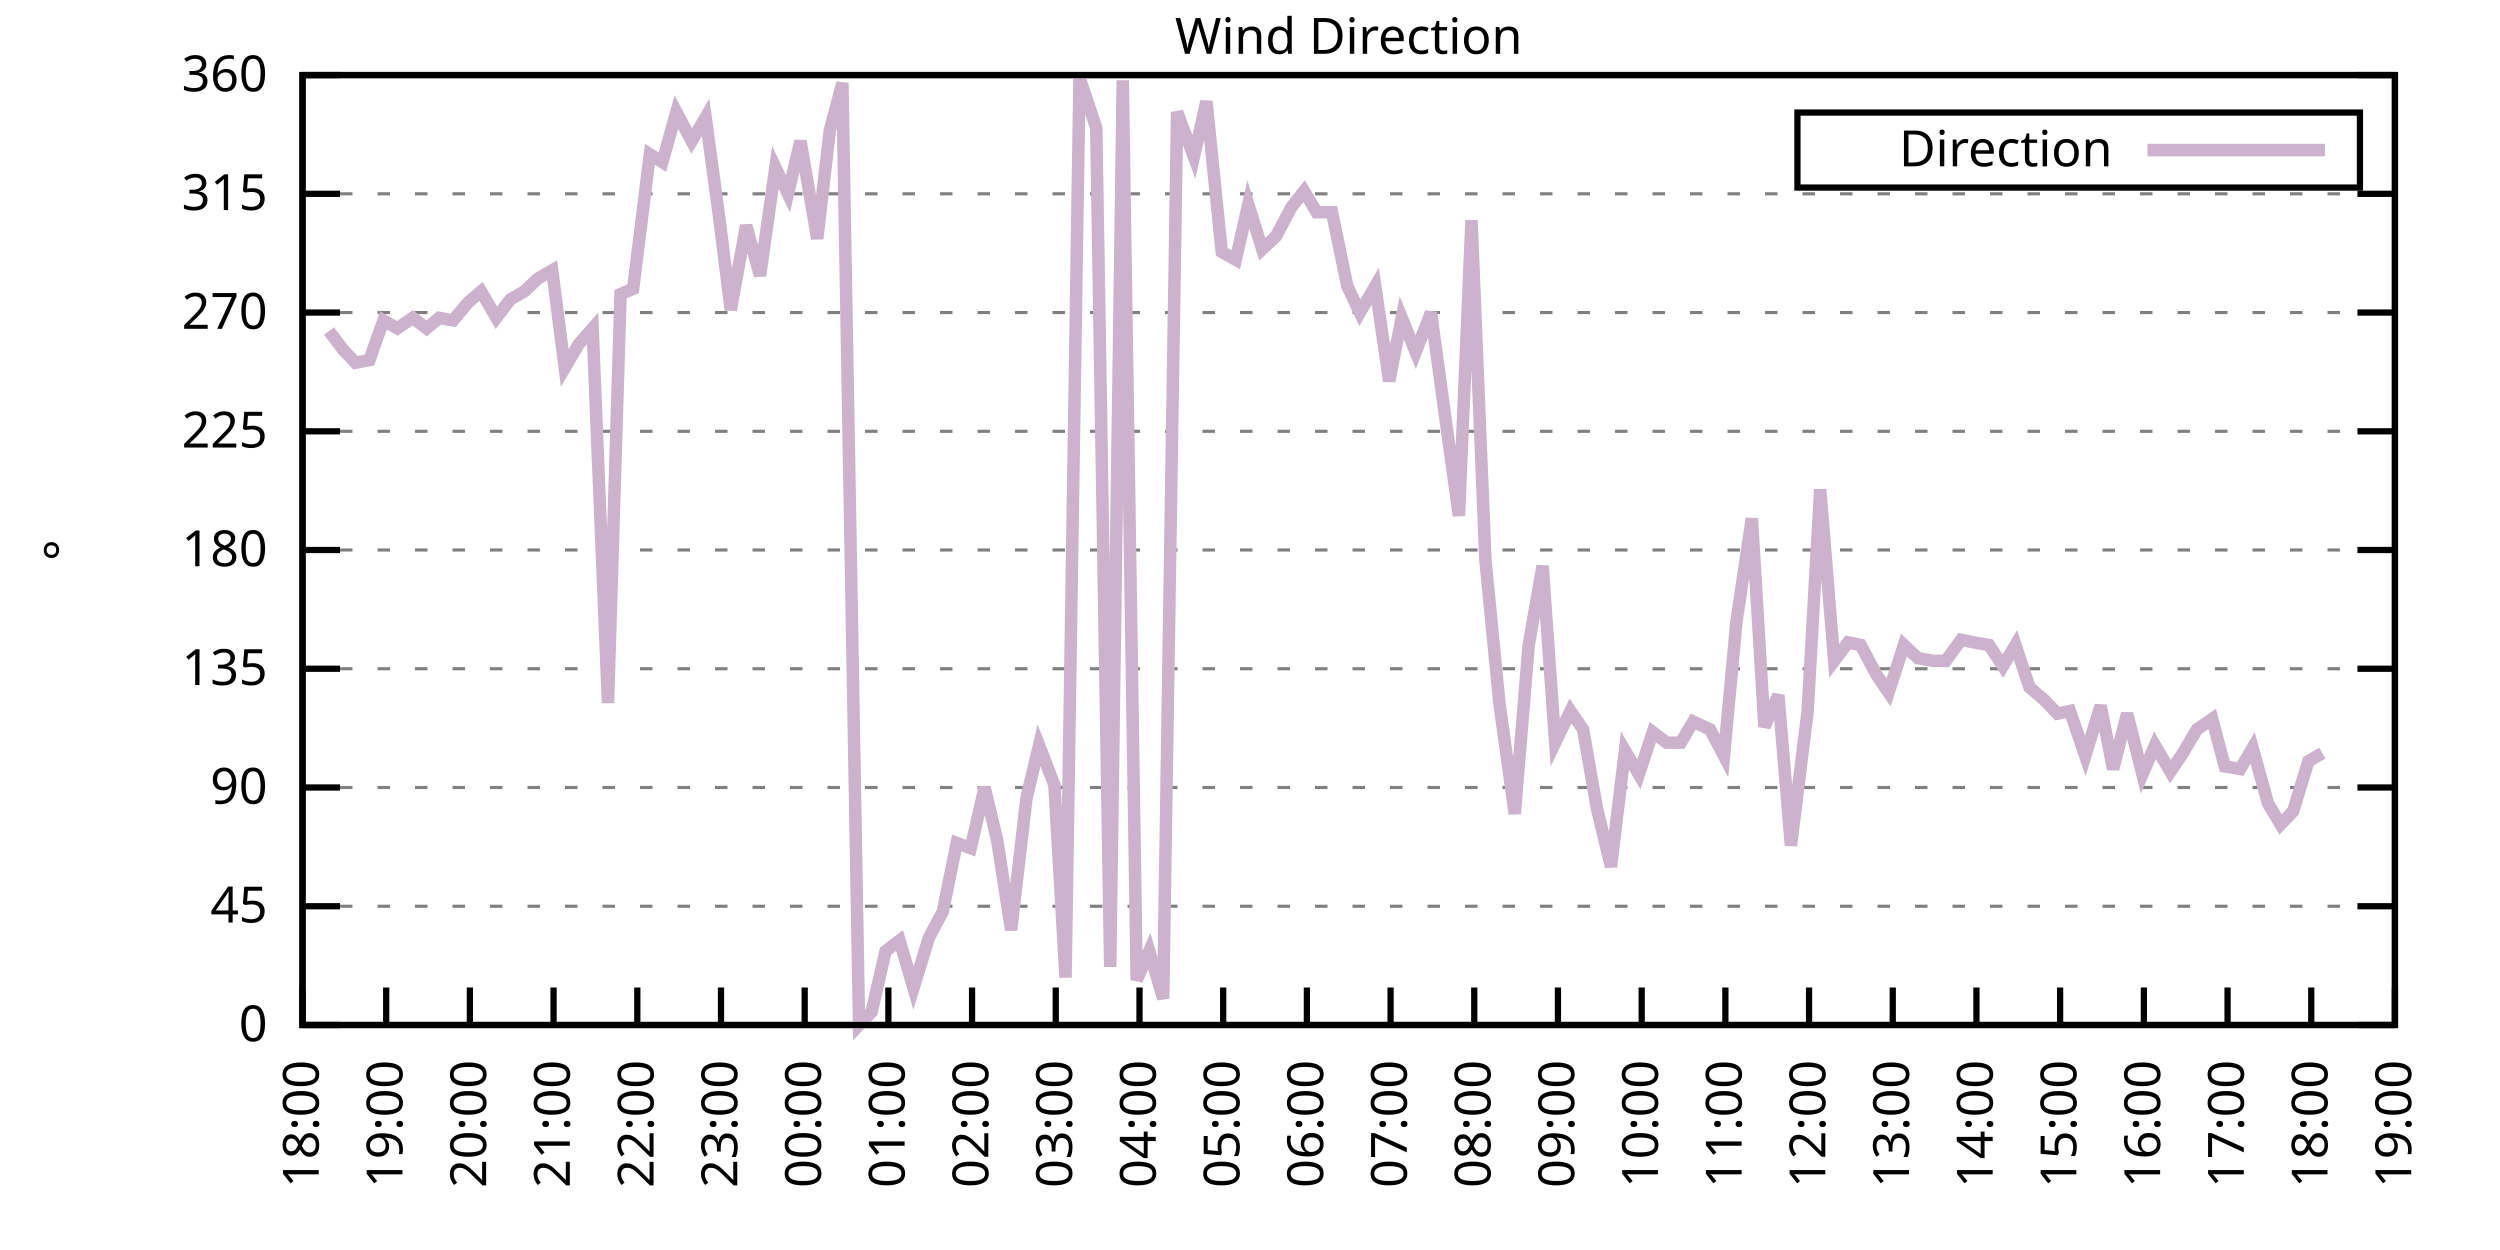
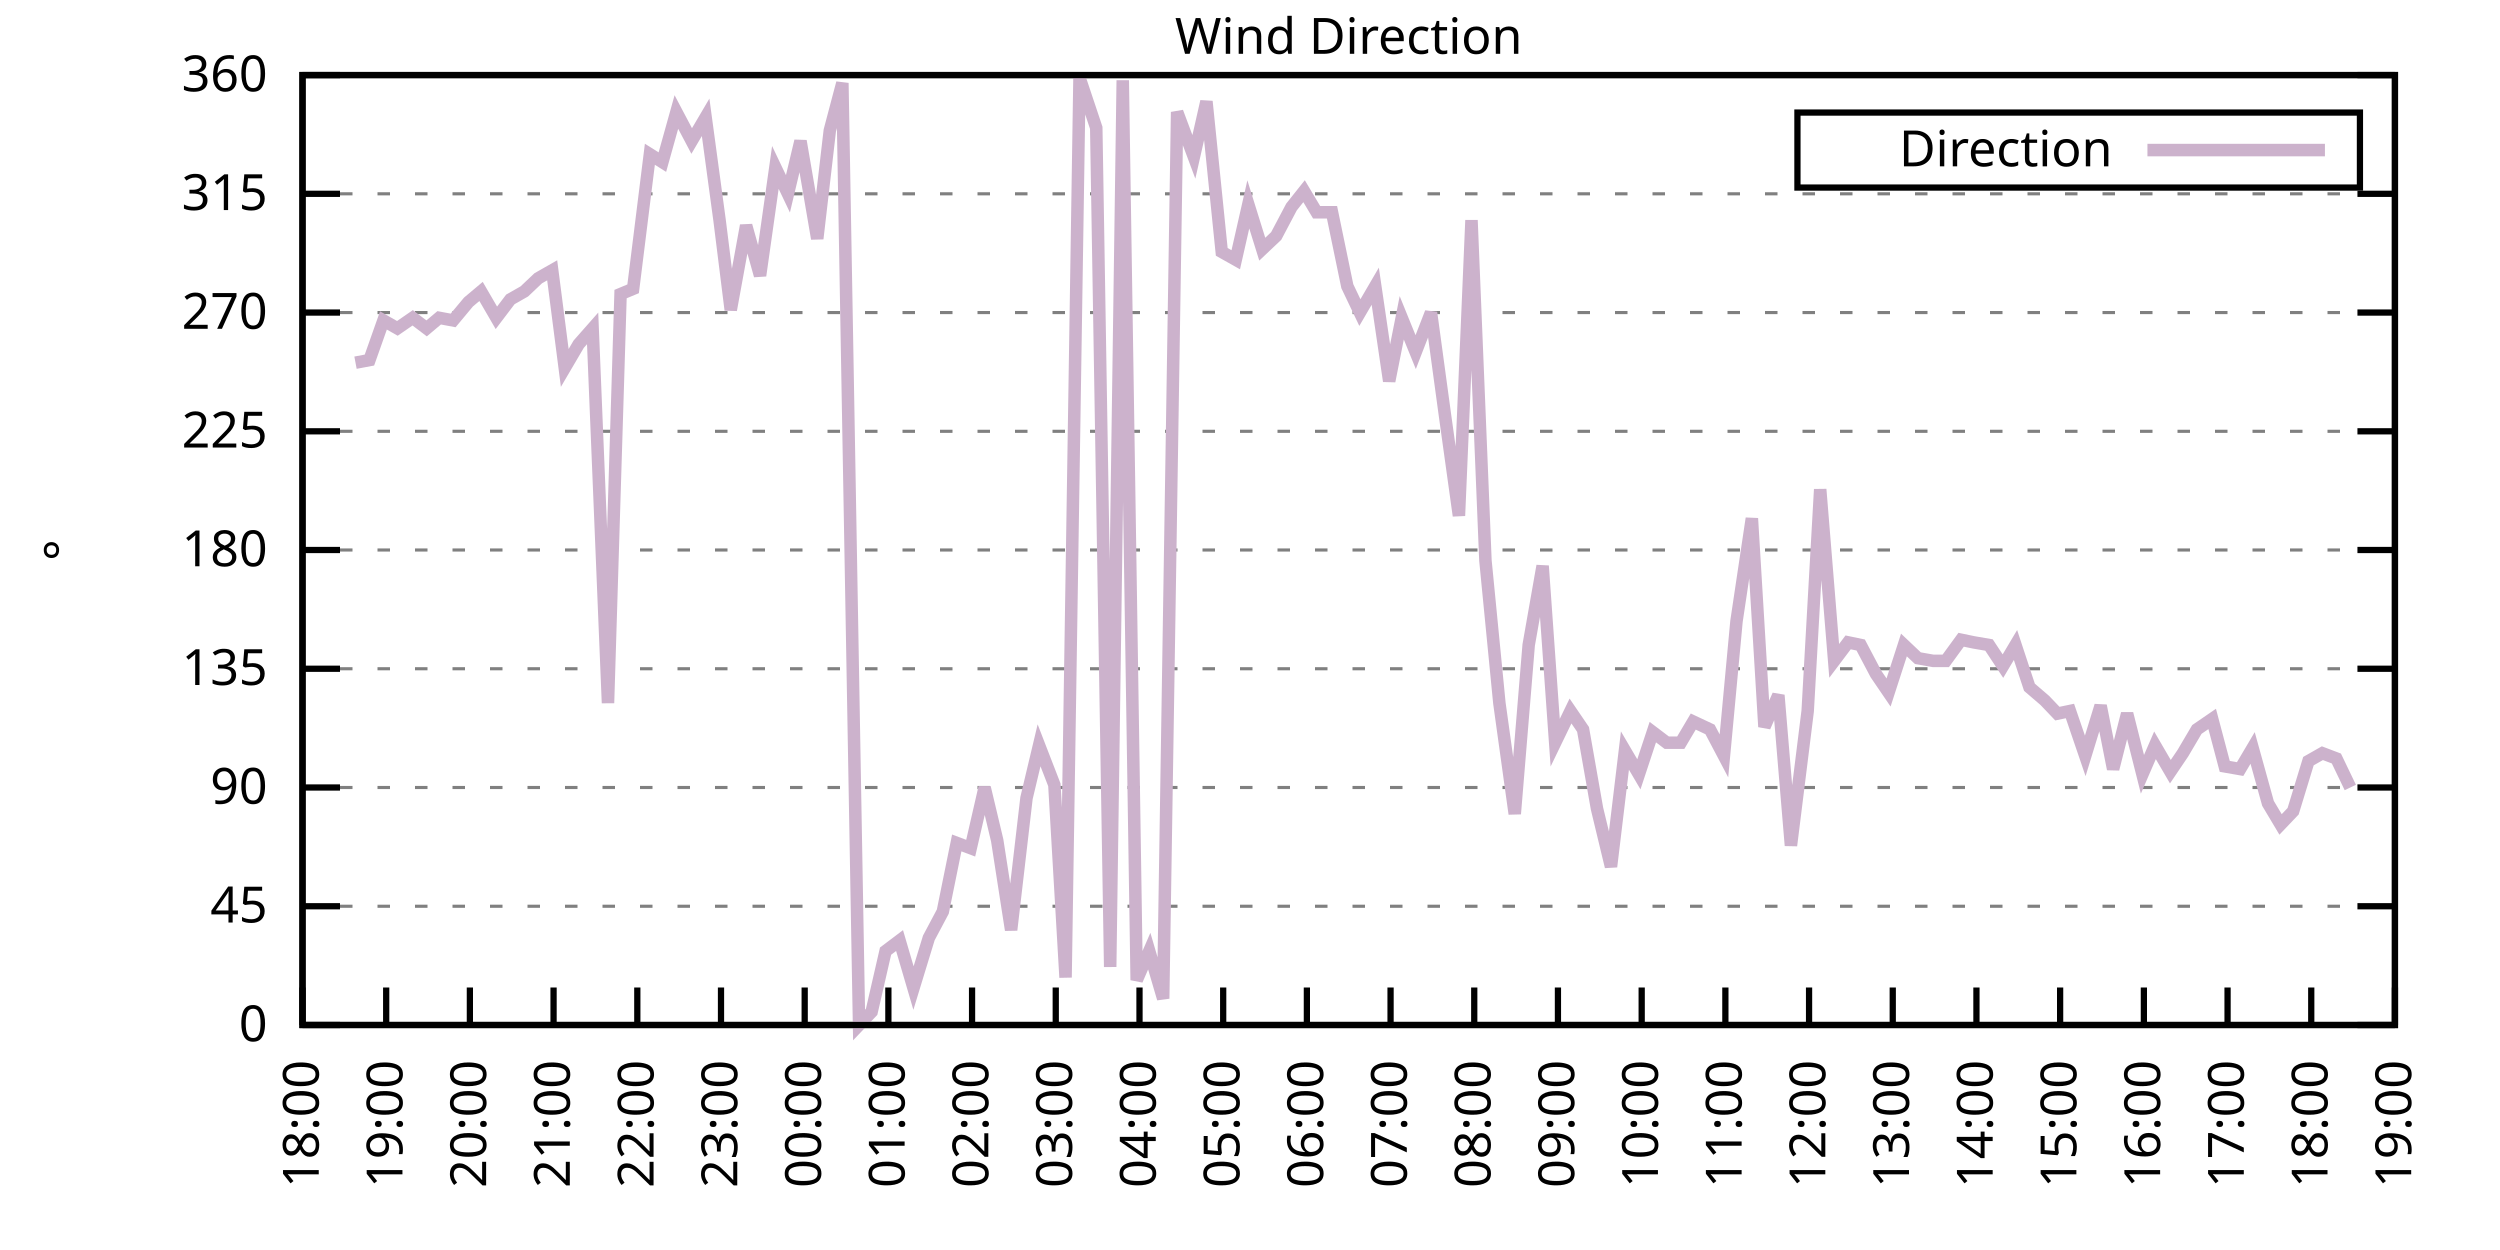
<svg xmlns="http://www.w3.org/2000/svg" xmlns:xlink="http://www.w3.org/1999/xlink" width="400" height="200" viewBox="0 0 400 200">
  <g id="gnuplot_canvas">
    <rect x="0" y="0" width="400" height="200" fill="none" />
    <defs>
      <circle id="gpDot" r="0.5" stroke-width="0.5" stroke="currentColor" />
      <path id="gpPt0" stroke-width="0.333" stroke="currentColor" d="M-1,0 h2 M0,-1 v2" />
      <path id="gpPt1" stroke-width="0.333" stroke="currentColor" d="M-1,-1 L1,1 M1,-1 L-1,1" />
      <path id="gpPt2" stroke-width="0.333" stroke="currentColor" d="M-1,0 L1,0 M0,-1 L0,1 M-1,-1 L1,1 M-1,1 L1,-1" />
      <rect id="gpPt3" stroke-width="0.333" stroke="currentColor" x="-1" y="-1" width="2" height="2" />
      <rect id="gpPt4" stroke-width="0.333" stroke="currentColor" fill="currentColor" x="-1" y="-1" width="2" height="2" />
      <circle id="gpPt5" stroke-width="0.333" stroke="currentColor" cx="0" cy="0" r="1" />
      <use xlink:href="#gpPt5" id="gpPt6" fill="currentColor" stroke="none" />
      <path id="gpPt7" stroke-width="0.333" stroke="currentColor" d="M0,-1.33 L-1.33,0.67 L1.33,0.67 z" />
      <use xlink:href="#gpPt7" id="gpPt8" fill="currentColor" stroke="none" />
      <use xlink:href="#gpPt7" id="gpPt9" stroke="currentColor" transform="rotate(180)" />
      <use xlink:href="#gpPt9" id="gpPt10" fill="currentColor" stroke="none" />
      <use xlink:href="#gpPt3" id="gpPt11" stroke="currentColor" transform="rotate(45)" />
      <use xlink:href="#gpPt11" id="gpPt12" fill="currentColor" stroke="none" />
      <path id="gpPt13" stroke-width="0.333" stroke="currentColor" d="M0,1.330 L1.265,0.411 L0.782,-1.067 L-0.782,-1.076 L-1.265,0.411 z" />
      <use xlink:href="#gpPt13" id="gpPt14" fill="currentColor" stroke="none" />
      <filter id="textbox" filterUnits="objectBoundingBox" x="0" y="0" height="1" width="1">
        <feFlood flood-color="white" flood-opacity="1" result="bgnd" />
        <feComposite in="SourceGraphic" in2="bgnd" operator="atop" />
      </filter>
      <filter id="greybox" filterUnits="objectBoundingBox" x="0" y="0" height="1" width="1">
        <feFlood flood-color="lightgrey" flood-opacity="1" result="grey" />
        <feComposite in="SourceGraphic" in2="grey" operator="atop" />
      </filter>
    </defs>
    <g fill="none" color="white" stroke="currentColor" stroke-width="1.00" stroke-linecap="butt" stroke-linejoin="miter">
</g>
    <g fill="none" color="black" stroke="currentColor" stroke-width="1.00" stroke-linecap="butt" stroke-linejoin="miter">
      <g stroke="none" shape-rendering="crispEdges">
        <polygon fill="rgb(255, 255, 255)" points="48.40,164.00 383.18,164.00 383.18,12.02 48.40,12.02 " />
      </g>
    </g>
    <g fill="none" color="black" stroke="currentColor" stroke-width="1.00" stroke-linecap="butt" stroke-linejoin="miter">
</g>
    <g fill="none" color="black" stroke="black" stroke-width="0.50" stroke-linecap="butt" stroke-linejoin="miter">
</g>
    <g fill="none" color="gray" stroke="currentColor" stroke-width="0.50" stroke-linecap="butt" stroke-linejoin="miter">
      <path stroke="gray" stroke-dasharray="2,4" class="gridline" d="M48.40,164.00 L383.19,164.00  " />
    </g>
    <g fill="none" color="gray" stroke="gray" stroke-width="1.00" stroke-linecap="butt" stroke-linejoin="miter">
</g>
    <g fill="none" color="black" stroke="currentColor" stroke-width="1.00" stroke-linecap="butt" stroke-linejoin="miter">
      <path stroke="black" d="M48.40,164.00 L54.40,164.00 M383.19,164.00 L377.19,164.00  " />
      <g transform="translate(42.80,166.60)" stroke="none" fill="black" font-family="Sans" font-size="8.00" text-anchor="end">
        <text>
          <tspan font-family="Sans"> 0</tspan>
        </text>
      </g>
    </g>
    <g fill="none" color="black" stroke="currentColor" stroke-width="1.00" stroke-linecap="butt" stroke-linejoin="miter">
</g>
    <g fill="none" color="black" stroke="black" stroke-width="0.50" stroke-linecap="butt" stroke-linejoin="miter">
</g>
    <g fill="none" color="gray" stroke="currentColor" stroke-width="0.50" stroke-linecap="butt" stroke-linejoin="miter">
      <path stroke="gray" stroke-dasharray="2,4" class="gridline" d="M48.40,145.00 L383.19,145.00  " />
    </g>
    <g fill="none" color="gray" stroke="gray" stroke-width="1.00" stroke-linecap="butt" stroke-linejoin="miter">
</g>
    <g fill="none" color="black" stroke="currentColor" stroke-width="1.00" stroke-linecap="butt" stroke-linejoin="miter">
      <path stroke="black" d="M48.40,145.00 L54.40,145.00 M383.19,145.00 L377.19,145.00  " />
      <g transform="translate(42.80,147.60)" stroke="none" fill="black" font-family="Sans" font-size="8.00" text-anchor="end">
        <text>
          <tspan font-family="Sans"> 45</tspan>
        </text>
      </g>
    </g>
    <g fill="none" color="black" stroke="currentColor" stroke-width="1.00" stroke-linecap="butt" stroke-linejoin="miter">
</g>
    <g fill="none" color="black" stroke="black" stroke-width="0.50" stroke-linecap="butt" stroke-linejoin="miter">
</g>
    <g fill="none" color="gray" stroke="currentColor" stroke-width="0.50" stroke-linecap="butt" stroke-linejoin="miter">
      <path stroke="gray" stroke-dasharray="2,4" class="gridline" d="M48.40,126.00 L383.19,126.00  " />
    </g>
    <g fill="none" color="gray" stroke="gray" stroke-width="1.00" stroke-linecap="butt" stroke-linejoin="miter">
</g>
    <g fill="none" color="black" stroke="currentColor" stroke-width="1.00" stroke-linecap="butt" stroke-linejoin="miter">
      <path stroke="black" d="M48.40,126.00 L54.40,126.00 M383.19,126.00 L377.19,126.00  " />
      <g transform="translate(42.80,128.60)" stroke="none" fill="black" font-family="Sans" font-size="8.00" text-anchor="end">
        <text>
          <tspan font-family="Sans"> 90</tspan>
        </text>
      </g>
    </g>
    <g fill="none" color="black" stroke="currentColor" stroke-width="1.00" stroke-linecap="butt" stroke-linejoin="miter">
</g>
    <g fill="none" color="black" stroke="black" stroke-width="0.50" stroke-linecap="butt" stroke-linejoin="miter">
</g>
    <g fill="none" color="gray" stroke="currentColor" stroke-width="0.50" stroke-linecap="butt" stroke-linejoin="miter">
      <path stroke="gray" stroke-dasharray="2,4" class="gridline" d="M48.40,107.00 L383.19,107.00  " />
    </g>
    <g fill="none" color="gray" stroke="gray" stroke-width="1.00" stroke-linecap="butt" stroke-linejoin="miter">
</g>
    <g fill="none" color="black" stroke="currentColor" stroke-width="1.00" stroke-linecap="butt" stroke-linejoin="miter">
      <path stroke="black" d="M48.40,107.00 L54.40,107.00 M383.19,107.00 L377.19,107.00  " />
      <g transform="translate(42.80,109.60)" stroke="none" fill="black" font-family="Sans" font-size="8.00" text-anchor="end">
        <text>
          <tspan font-family="Sans"> 135</tspan>
        </text>
      </g>
    </g>
    <g fill="none" color="black" stroke="currentColor" stroke-width="1.00" stroke-linecap="butt" stroke-linejoin="miter">
</g>
    <g fill="none" color="black" stroke="black" stroke-width="0.50" stroke-linecap="butt" stroke-linejoin="miter">
</g>
    <g fill="none" color="gray" stroke="currentColor" stroke-width="0.50" stroke-linecap="butt" stroke-linejoin="miter">
      <path stroke="gray" stroke-dasharray="2,4" class="gridline" d="M48.40,88.00 L383.19,88.00  " />
    </g>
    <g fill="none" color="gray" stroke="gray" stroke-width="1.00" stroke-linecap="butt" stroke-linejoin="miter">
</g>
    <g fill="none" color="black" stroke="currentColor" stroke-width="1.00" stroke-linecap="butt" stroke-linejoin="miter">
      <path stroke="black" d="M48.40,88.00 L54.40,88.00 M383.19,88.00 L377.19,88.00  " />
      <g transform="translate(42.80,90.60)" stroke="none" fill="black" font-family="Sans" font-size="8.00" text-anchor="end">
        <text>
          <tspan font-family="Sans"> 180</tspan>
        </text>
      </g>
    </g>
    <g fill="none" color="black" stroke="currentColor" stroke-width="1.00" stroke-linecap="butt" stroke-linejoin="miter">
</g>
    <g fill="none" color="black" stroke="black" stroke-width="0.50" stroke-linecap="butt" stroke-linejoin="miter">
</g>
    <g fill="none" color="gray" stroke="currentColor" stroke-width="0.50" stroke-linecap="butt" stroke-linejoin="miter">
      <path stroke="gray" stroke-dasharray="2,4" class="gridline" d="M48.40,69.01 L383.19,69.01  " />
    </g>
    <g fill="none" color="gray" stroke="gray" stroke-width="1.00" stroke-linecap="butt" stroke-linejoin="miter">
</g>
    <g fill="none" color="black" stroke="currentColor" stroke-width="1.00" stroke-linecap="butt" stroke-linejoin="miter">
      <path stroke="black" d="M48.40,69.01 L54.40,69.01 M383.19,69.01 L377.19,69.01  " />
      <g transform="translate(42.80,71.61)" stroke="none" fill="black" font-family="Sans" font-size="8.00" text-anchor="end">
        <text>
          <tspan font-family="Sans"> 225</tspan>
        </text>
      </g>
    </g>
    <g fill="none" color="black" stroke="currentColor" stroke-width="1.00" stroke-linecap="butt" stroke-linejoin="miter">
</g>
    <g fill="none" color="black" stroke="black" stroke-width="0.50" stroke-linecap="butt" stroke-linejoin="miter">
</g>
    <g fill="none" color="gray" stroke="currentColor" stroke-width="0.50" stroke-linecap="butt" stroke-linejoin="miter">
      <path stroke="gray" stroke-dasharray="2,4" class="gridline" d="M48.40,50.01 L383.19,50.01  " />
    </g>
    <g fill="none" color="gray" stroke="gray" stroke-width="1.00" stroke-linecap="butt" stroke-linejoin="miter">
</g>
    <g fill="none" color="black" stroke="currentColor" stroke-width="1.00" stroke-linecap="butt" stroke-linejoin="miter">
      <path stroke="black" d="M48.40,50.01 L54.40,50.01 M383.19,50.01 L377.19,50.01  " />
      <g transform="translate(42.80,52.61)" stroke="none" fill="black" font-family="Sans" font-size="8.00" text-anchor="end">
        <text>
          <tspan font-family="Sans"> 270</tspan>
        </text>
      </g>
    </g>
    <g fill="none" color="black" stroke="currentColor" stroke-width="1.00" stroke-linecap="butt" stroke-linejoin="miter">
</g>
    <g fill="none" color="black" stroke="black" stroke-width="0.50" stroke-linecap="butt" stroke-linejoin="miter">
</g>
    <g fill="none" color="gray" stroke="currentColor" stroke-width="0.50" stroke-linecap="butt" stroke-linejoin="miter">
      <path stroke="gray" stroke-dasharray="2,4" class="gridline" d="M48.40,31.01 L383.19,31.01  " />
    </g>
    <g fill="none" color="gray" stroke="gray" stroke-width="1.00" stroke-linecap="butt" stroke-linejoin="miter">
</g>
    <g fill="none" color="black" stroke="currentColor" stroke-width="1.00" stroke-linecap="butt" stroke-linejoin="miter">
      <path stroke="black" d="M48.40,31.01 L54.40,31.01 M383.19,31.01 L377.19,31.01  " />
      <g transform="translate(42.80,33.61)" stroke="none" fill="black" font-family="Sans" font-size="8.00" text-anchor="end">
        <text>
          <tspan font-family="Sans"> 315</tspan>
        </text>
      </g>
    </g>
    <g fill="none" color="black" stroke="currentColor" stroke-width="1.00" stroke-linecap="butt" stroke-linejoin="miter">
</g>
    <g fill="none" color="black" stroke="black" stroke-width="0.50" stroke-linecap="butt" stroke-linejoin="miter">
</g>
    <g fill="none" color="gray" stroke="currentColor" stroke-width="0.50" stroke-linecap="butt" stroke-linejoin="miter">
      <path stroke="gray" stroke-dasharray="2,4" class="gridline" d="M48.40,12.01 L383.19,12.01  " />
    </g>
    <g fill="none" color="gray" stroke="gray" stroke-width="1.00" stroke-linecap="butt" stroke-linejoin="miter">
</g>
    <g fill="none" color="black" stroke="currentColor" stroke-width="1.00" stroke-linecap="butt" stroke-linejoin="miter">
      <path stroke="black" d="M48.40,12.01 L54.40,12.01 M383.19,12.01 L377.19,12.01  " />
      <g transform="translate(42.80,14.61)" stroke="none" fill="black" font-family="Sans" font-size="8.00" text-anchor="end">
        <text>
          <tspan font-family="Sans"> 360</tspan>
        </text>
      </g>
    </g>
    <g fill="none" color="black" stroke="currentColor" stroke-width="1.00" stroke-linecap="butt" stroke-linejoin="miter">
      <path stroke="black" d="M48.40,164.00 L48.40,158.00  " />
      <g transform="translate(51.00,169.60) rotate(270.00)" stroke="none" fill="black" font-family="Sans" font-size="8.00" text-anchor="end">
        <text>
          <tspan font-family="Sans">18:00</tspan>
        </text>
      </g>
    </g>
    <g fill="none" color="black" stroke="currentColor" stroke-width="1.00" stroke-linecap="butt" stroke-linejoin="miter">
      <path stroke="black" d="M61.79,164.00 L61.79,158.00  " />
      <g transform="translate(64.39,169.60) rotate(270.00)" stroke="none" fill="black" font-family="Sans" font-size="8.00" text-anchor="end">
        <text>
          <tspan font-family="Sans">19:00</tspan>
        </text>
      </g>
    </g>
    <g fill="none" color="black" stroke="currentColor" stroke-width="1.00" stroke-linecap="butt" stroke-linejoin="miter">
      <path stroke="black" d="M75.18,164.00 L75.18,158.00  " />
      <g transform="translate(77.78,169.60) rotate(270.00)" stroke="none" fill="black" font-family="Sans" font-size="8.00" text-anchor="end">
        <text>
          <tspan font-family="Sans">20:00</tspan>
        </text>
      </g>
    </g>
    <g fill="none" color="black" stroke="currentColor" stroke-width="1.00" stroke-linecap="butt" stroke-linejoin="miter">
      <path stroke="black" d="M88.57,164.00 L88.57,158.00  " />
      <g transform="translate(91.17,169.60) rotate(270.00)" stroke="none" fill="black" font-family="Sans" font-size="8.00" text-anchor="end">
        <text>
          <tspan font-family="Sans">21:00</tspan>
        </text>
      </g>
    </g>
    <g fill="none" color="black" stroke="currentColor" stroke-width="1.00" stroke-linecap="butt" stroke-linejoin="miter">
      <path stroke="black" d="M101.97,164.00 L101.97,158.00  " />
      <g transform="translate(104.57,169.60) rotate(270.00)" stroke="none" fill="black" font-family="Sans" font-size="8.00" text-anchor="end">
        <text>
          <tspan font-family="Sans">22:00</tspan>
        </text>
      </g>
    </g>
    <g fill="none" color="black" stroke="currentColor" stroke-width="1.00" stroke-linecap="butt" stroke-linejoin="miter">
      <path stroke="black" d="M115.36,164.00 L115.36,158.00  " />
      <g transform="translate(117.96,169.60) rotate(270.00)" stroke="none" fill="black" font-family="Sans" font-size="8.00" text-anchor="end">
        <text>
          <tspan font-family="Sans">23:00</tspan>
        </text>
      </g>
    </g>
    <g fill="none" color="black" stroke="currentColor" stroke-width="1.00" stroke-linecap="butt" stroke-linejoin="miter">
      <path stroke="black" d="M128.75,164.00 L128.75,158.00  " />
      <g transform="translate(131.35,169.60) rotate(270.00)" stroke="none" fill="black" font-family="Sans" font-size="8.00" text-anchor="end">
        <text>
          <tspan font-family="Sans">00:00</tspan>
        </text>
      </g>
    </g>
    <g fill="none" color="black" stroke="currentColor" stroke-width="1.00" stroke-linecap="butt" stroke-linejoin="miter">
      <path stroke="black" d="M142.14,164.00 L142.14,158.00  " />
      <g transform="translate(144.74,169.60) rotate(270.00)" stroke="none" fill="black" font-family="Sans" font-size="8.00" text-anchor="end">
        <text>
          <tspan font-family="Sans">01:00</tspan>
        </text>
      </g>
    </g>
    <g fill="none" color="black" stroke="currentColor" stroke-width="1.00" stroke-linecap="butt" stroke-linejoin="miter">
      <path stroke="black" d="M155.53,164.00 L155.53,158.00  " />
      <g transform="translate(158.13,169.60) rotate(270.00)" stroke="none" fill="black" font-family="Sans" font-size="8.00" text-anchor="end">
        <text>
          <tspan font-family="Sans">02:00</tspan>
        </text>
      </g>
    </g>
    <g fill="none" color="black" stroke="currentColor" stroke-width="1.00" stroke-linecap="butt" stroke-linejoin="miter">
      <path stroke="black" d="M168.92,164.00 L168.92,158.00  " />
      <g transform="translate(171.52,169.60) rotate(270.00)" stroke="none" fill="black" font-family="Sans" font-size="8.00" text-anchor="end">
        <text>
          <tspan font-family="Sans">03:00</tspan>
        </text>
      </g>
    </g>
    <g fill="none" color="black" stroke="currentColor" stroke-width="1.00" stroke-linecap="butt" stroke-linejoin="miter">
      <path stroke="black" d="M182.32,164.00 L182.32,158.00  " />
      <g transform="translate(184.92,169.60) rotate(270.00)" stroke="none" fill="black" font-family="Sans" font-size="8.00" text-anchor="end">
        <text>
          <tspan font-family="Sans">04:00</tspan>
        </text>
      </g>
    </g>
    <g fill="none" color="black" stroke="currentColor" stroke-width="1.00" stroke-linecap="butt" stroke-linejoin="miter">
      <path stroke="black" d="M195.71,164.00 L195.71,158.00  " />
      <g transform="translate(198.31,169.60) rotate(270.00)" stroke="none" fill="black" font-family="Sans" font-size="8.00" text-anchor="end">
        <text>
          <tspan font-family="Sans">05:00</tspan>
        </text>
      </g>
    </g>
    <g fill="none" color="black" stroke="currentColor" stroke-width="1.00" stroke-linecap="butt" stroke-linejoin="miter">
      <path stroke="black" d="M209.10,164.00 L209.10,158.00  " />
      <g transform="translate(211.70,169.60) rotate(270.00)" stroke="none" fill="black" font-family="Sans" font-size="8.00" text-anchor="end">
        <text>
          <tspan font-family="Sans">06:00</tspan>
        </text>
      </g>
    </g>
    <g fill="none" color="black" stroke="currentColor" stroke-width="1.00" stroke-linecap="butt" stroke-linejoin="miter">
      <path stroke="black" d="M222.49,164.00 L222.49,158.00  " />
      <g transform="translate(225.09,169.60) rotate(270.00)" stroke="none" fill="black" font-family="Sans" font-size="8.00" text-anchor="end">
        <text>
          <tspan font-family="Sans">07:00</tspan>
        </text>
      </g>
    </g>
    <g fill="none" color="black" stroke="currentColor" stroke-width="1.00" stroke-linecap="butt" stroke-linejoin="miter">
      <path stroke="black" d="M235.88,164.00 L235.88,158.00  " />
      <g transform="translate(238.48,169.60) rotate(270.00)" stroke="none" fill="black" font-family="Sans" font-size="8.00" text-anchor="end">
        <text>
          <tspan font-family="Sans">08:00</tspan>
        </text>
      </g>
    </g>
    <g fill="none" color="black" stroke="currentColor" stroke-width="1.00" stroke-linecap="butt" stroke-linejoin="miter">
      <path stroke="black" d="M249.27,164.00 L249.27,158.00  " />
      <g transform="translate(251.87,169.60) rotate(270.00)" stroke="none" fill="black" font-family="Sans" font-size="8.00" text-anchor="end">
        <text>
          <tspan font-family="Sans">09:00</tspan>
        </text>
      </g>
    </g>
    <g fill="none" color="black" stroke="currentColor" stroke-width="1.00" stroke-linecap="butt" stroke-linejoin="miter">
      <path stroke="black" d="M262.67,164.00 L262.67,158.00  " />
      <g transform="translate(265.27,169.60) rotate(270.00)" stroke="none" fill="black" font-family="Sans" font-size="8.00" text-anchor="end">
        <text>
          <tspan font-family="Sans">10:00</tspan>
        </text>
      </g>
    </g>
    <g fill="none" color="black" stroke="currentColor" stroke-width="1.00" stroke-linecap="butt" stroke-linejoin="miter">
      <path stroke="black" d="M276.06,164.00 L276.06,158.00  " />
      <g transform="translate(278.66,169.60) rotate(270.00)" stroke="none" fill="black" font-family="Sans" font-size="8.00" text-anchor="end">
        <text>
          <tspan font-family="Sans">11:00</tspan>
        </text>
      </g>
    </g>
    <g fill="none" color="black" stroke="currentColor" stroke-width="1.00" stroke-linecap="butt" stroke-linejoin="miter">
      <path stroke="black" d="M289.45,164.00 L289.45,158.00  " />
      <g transform="translate(292.05,169.60) rotate(270.00)" stroke="none" fill="black" font-family="Sans" font-size="8.00" text-anchor="end">
        <text>
          <tspan font-family="Sans">12:00</tspan>
        </text>
      </g>
    </g>
    <g fill="none" color="black" stroke="currentColor" stroke-width="1.00" stroke-linecap="butt" stroke-linejoin="miter">
      <path stroke="black" d="M302.84,164.00 L302.84,158.00  " />
      <g transform="translate(305.44,169.60) rotate(270.00)" stroke="none" fill="black" font-family="Sans" font-size="8.00" text-anchor="end">
        <text>
          <tspan font-family="Sans">13:00</tspan>
        </text>
      </g>
    </g>
    <g fill="none" color="black" stroke="currentColor" stroke-width="1.00" stroke-linecap="butt" stroke-linejoin="miter">
      <path stroke="black" d="M316.23,164.00 L316.23,158.00  " />
      <g transform="translate(318.83,169.60) rotate(270.00)" stroke="none" fill="black" font-family="Sans" font-size="8.00" text-anchor="end">
        <text>
          <tspan font-family="Sans">14:00</tspan>
        </text>
      </g>
    </g>
    <g fill="none" color="black" stroke="currentColor" stroke-width="1.00" stroke-linecap="butt" stroke-linejoin="miter">
      <path stroke="black" d="M329.62,164.00 L329.62,158.00  " />
      <g transform="translate(332.22,169.60) rotate(270.00)" stroke="none" fill="black" font-family="Sans" font-size="8.00" text-anchor="end">
        <text>
          <tspan font-family="Sans">15:00</tspan>
        </text>
      </g>
    </g>
    <g fill="none" color="black" stroke="currentColor" stroke-width="1.00" stroke-linecap="butt" stroke-linejoin="miter">
      <path stroke="black" d="M343.02,164.00 L343.02,158.00  " />
      <g transform="translate(345.62,169.60) rotate(270.00)" stroke="none" fill="black" font-family="Sans" font-size="8.00" text-anchor="end">
        <text>
          <tspan font-family="Sans">16:00</tspan>
        </text>
      </g>
    </g>
    <g fill="none" color="black" stroke="currentColor" stroke-width="1.00" stroke-linecap="butt" stroke-linejoin="miter">
      <path stroke="black" d="M356.41,164.00 L356.41,158.00  " />
      <g transform="translate(359.01,169.60) rotate(270.00)" stroke="none" fill="black" font-family="Sans" font-size="8.00" text-anchor="end">
        <text>
          <tspan font-family="Sans">17:00</tspan>
        </text>
      </g>
    </g>
    <g fill="none" color="black" stroke="currentColor" stroke-width="1.00" stroke-linecap="butt" stroke-linejoin="miter">
      <path stroke="black" d="M369.80,164.00 L369.80,158.00  " />
      <g transform="translate(372.40,169.60) rotate(270.00)" stroke="none" fill="black" font-family="Sans" font-size="8.00" text-anchor="end">
        <text>
          <tspan font-family="Sans">18:00</tspan>
        </text>
      </g>
    </g>
    <g fill="none" color="black" stroke="currentColor" stroke-width="1.00" stroke-linecap="butt" stroke-linejoin="miter">
      <path stroke="black" d="M383.19,164.00 L383.19,158.00  " />
      <g transform="translate(385.79,169.60) rotate(270.00)" stroke="none" fill="black" font-family="Sans" font-size="8.00" text-anchor="end">
        <text>
          <tspan font-family="Sans">19:00</tspan>
        </text>
      </g>
    </g>
    <g fill="none" color="black" stroke="currentColor" stroke-width="1.00" stroke-linecap="butt" stroke-linejoin="miter">
</g>
    <g fill="none" color="black" stroke="currentColor" stroke-width="1.00" stroke-linecap="butt" stroke-linejoin="miter">
      <path stroke="black" d="M48.40,12.01 L48.40,164.00 L383.19,164.00 L383.19,12.01 L48.40,12.01 Z  " />
    </g>
    <g fill="none" color="black" stroke="currentColor" stroke-width="1.00" stroke-linecap="butt" stroke-linejoin="miter">
</g>
    <g fill="none" color="black" stroke="currentColor" stroke-width="1.00" stroke-linecap="butt" stroke-linejoin="miter">
      <path stroke="black" d="M287.59,30.01 L287.59,18.01 L377.59,18.01 L377.59,30.01 L287.59,30.01 Z  " />
    </g>
    <g id="Wind_direction_plot_1">
      <g fill="none" color="white" stroke="black" stroke-width="2.00" stroke-linecap="butt" stroke-linejoin="miter">
</g>
      <g fill="none" color="black" stroke="currentColor" stroke-width="2.00" stroke-linecap="butt" stroke-linejoin="miter">
        <g transform="translate(337.99,26.61)" stroke="none" fill="black" font-family="Sans" font-size="8.00" text-anchor="end">
          <text>
            <tspan font-family="Sans">Direction</tspan>
          </text>
        </g>
      </g>
      <g fill="none" color="black" stroke="currentColor" stroke-width="2.00" stroke-linecap="butt" stroke-linejoin="miter">
-         <path stroke="rgb(204, 178, 204)" d="M343.59,24.01 L371.99,24.01 M52.64,52.96 L54.87,55.92 L56.88,58.03 L59.11,57.61 L61.35,51.27 L63.58,52.54   L66.03,50.85 L68.26,52.54 L70.27,50.85 L72.50,51.27 L74.96,48.32 L76.97,46.63 L79.42,50.85 L81.66,47.90   L83.89,46.63 L86.12,44.52 L88.35,43.25 L90.36,58.87 L92.59,55.07 L94.82,52.54 L97.28,112.49 L99.29,47.05   L101.30,46.21 L103.98,24.68 L105.98,25.94 L108.22,17.92 L110.67,22.56 L112.90,18.77 L115.13,35.23 L116.92,49.59   L119.38,36.08 L121.61,44.10 L124.06,26.79 L126.07,31.01 L128.08,22.56 L130.76,38.19 L132.77,20.88 L134.78,13.28   L137.45,164.00 L139.46,161.89 L141.69,152.18 L143.93,150.49 L146.16,158.09 L148.61,150.07 L150.85,145.85 L153.08,134.87   L155.31,135.71 L157.54,126.00 L159.55,134.45 L161.78,148.80 L164.24,127.69 L166.25,119.25 L168.70,125.58 L170.49,156.40   L172.72,12.43 L175.40,20.45 L177.63,154.71 L179.64,12.85 L181.87,156.82 L183.88,152.18 L186.11,159.78 L188.34,17.92   L191.02,25.10 L193.03,16.23 L195.48,40.30 L197.72,41.56 L199.73,32.70 L201.96,39.87 L204.19,37.76 L206.64,33.12   L208.65,30.59 L210.66,33.96 L213.12,33.96 L215.57,45.79 L217.58,50.01 L220.04,45.79 L222.27,60.98 L224.28,50.85   L226.51,56.34 L228.96,50.01 L231.20,66.47 L233.43,82.52 L235.44,35.23 L237.67,89.69 L239.90,112.49 L242.36,130.22   L244.59,103.20 L246.82,90.54 L248.83,118.83 L251.28,113.76 L253.29,116.71 L255.52,129.38 L257.76,138.67 L259.99,120.09   L262.22,123.89 L264.45,117.14 L266.68,118.83 L268.92,118.83 L270.92,115.45 L273.60,116.71 L275.83,120.94 L277.84,99.40   L280.30,82.94 L282.31,116.29 L284.54,111.23 L286.55,135.29 L289.23,113.76 L291.23,78.29 L293.47,105.74 L295.70,102.78   L297.71,103.20 L300.16,107.85 L302.17,110.80 L304.63,103.20 L306.86,105.31 L309.31,105.74 L311.32,105.74 L313.78,102.36   L315.79,102.78 L318.24,103.20 L320.47,106.58 L322.48,103.20 L324.71,109.96 L327.17,112.07 L329.18,114.18 L331.19,113.76   L333.64,120.94 L336.10,112.91 L338.10,123.05 L340.34,114.18 L342.79,123.89 L344.80,119.25 L347.26,123.47 L349.26,120.51   L351.50,116.71 L353.95,115.03 L355.96,122.62 L358.42,123.05 L360.42,119.67 L362.88,128.54 L364.89,131.91 L366.90,129.80   L369.35,121.78 L371.58,120.51  " />
+         <path stroke="rgb(204, 178, 204)" d="M343.59,24.01 L371.99,24.01 M56.88,58.03 L59.11,57.61 L61.35,51.27 L63.58,52.54 L66.03,50.85 L68.26,52.54   L70.27,50.85 L72.50,51.27 L74.96,48.32 L76.97,46.63 L79.42,50.85 L81.66,47.90 L83.89,46.63 L86.12,44.52   L88.35,43.25 L90.36,58.87 L92.59,55.07 L94.82,52.54 L97.28,112.49 L99.29,47.05 L101.30,46.21 L103.98,24.68   L105.98,25.94 L108.22,17.92 L110.67,22.56 L112.90,18.77 L115.13,35.23 L116.92,49.59 L119.38,36.08 L121.61,44.10   L124.06,26.79 L126.07,31.01 L128.08,22.56 L130.76,38.19 L132.77,20.88 L134.78,13.28 L137.45,164.00 L139.46,161.89   L141.69,152.18 L143.93,150.49 L146.16,158.09 L148.61,150.07 L150.85,145.85 L153.08,134.87 L155.31,135.71 L157.54,126.00   L159.55,134.45 L161.78,148.80 L164.24,127.69 L166.25,119.25 L168.70,125.58 L170.49,156.40 L172.72,12.43 L175.40,20.45   L177.63,154.71 L179.64,12.85 L181.87,156.82 L183.88,152.18 L186.11,159.78 L188.34,17.92 L191.02,25.10 L193.03,16.23   L195.48,40.30 L197.72,41.56 L199.73,32.70 L201.96,39.87 L204.19,37.76 L206.64,33.12 L208.65,30.59 L210.66,33.96   L213.12,33.96 L215.57,45.79 L217.58,50.01 L220.04,45.79 L222.27,60.98 L224.28,50.85 L226.51,56.34 L228.96,50.01   L231.20,66.47 L233.43,82.52 L235.44,35.23 L237.67,89.69 L239.90,112.49 L242.36,130.22 L244.59,103.20 L246.82,90.54   L248.83,118.83 L251.28,113.76 L253.29,116.71 L255.52,129.38 L257.76,138.67 L259.99,120.09 L262.22,123.89 L264.45,117.14   L266.68,118.83 L268.92,118.83 L270.92,115.45 L273.60,116.71 L275.83,120.94 L277.84,99.40 L280.30,82.94 L282.31,116.29   L284.54,111.23 L286.55,135.29 L289.23,113.76 L291.23,78.29 L293.47,105.74 L295.70,102.78 L297.71,103.20 L300.16,107.85   L302.17,110.80 L304.63,103.20 L306.86,105.31 L309.31,105.74 L311.32,105.74 L313.78,102.36 L315.79,102.78 L318.24,103.20   L320.47,106.58 L322.48,103.20 L324.71,109.96 L327.17,112.07 L329.18,114.18 L331.19,113.76 L333.64,120.94 L336.10,112.91   L338.10,123.05 L340.34,114.18 L342.79,123.89 L344.80,119.25 L347.26,123.47 L349.26,120.51 L351.50,116.71 L353.95,115.03   L355.96,122.62 L358.42,123.05 L360.42,119.67 L362.88,128.54 L364.89,131.91 L366.90,129.80 L369.35,121.78 L371.58,120.51   L373.82,121.36 L376.05,126.00  " />
      </g>
    </g>
    <g fill="none" color="black" stroke="currentColor" stroke-width="2.00" stroke-linecap="butt" stroke-linejoin="miter">
</g>
    <g fill="none" color="black" stroke="black" stroke-width="1.00" stroke-linecap="butt" stroke-linejoin="miter">
</g>
    <g fill="none" color="black" stroke="currentColor" stroke-width="1.00" stroke-linecap="butt" stroke-linejoin="miter">
      <path stroke="black" d="M48.40,12.01 L48.40,164.00 L383.19,164.00 L383.19,12.01 L48.40,12.01 Z  " />
      <g transform="translate(12.80,88.01) rotate(270.00)" stroke="none" fill="black" font-family="Sans" font-size="8.00" text-anchor="middle">
        <text>
          <tspan font-family="Sans">°</tspan>
        </text>
      </g>
    </g>
    <g fill="none" color="black" stroke="currentColor" stroke-width="1.00" stroke-linecap="butt" stroke-linejoin="miter">
</g>
    <g fill="none" color="black" stroke="currentColor" stroke-width="1.00" stroke-linecap="butt" stroke-linejoin="miter">
      <g transform="translate(215.79,8.61)" stroke="none" fill="black" font-family="Sans" font-size="8.00" text-anchor="middle">
        <text>
          <tspan font-family="Sans">Wind Direction</tspan>
        </text>
      </g>
    </g>
    <g fill="none" color="black" stroke="currentColor" stroke-width="1.00" stroke-linecap="butt" stroke-linejoin="miter">
</g>
  </g>
</svg>
